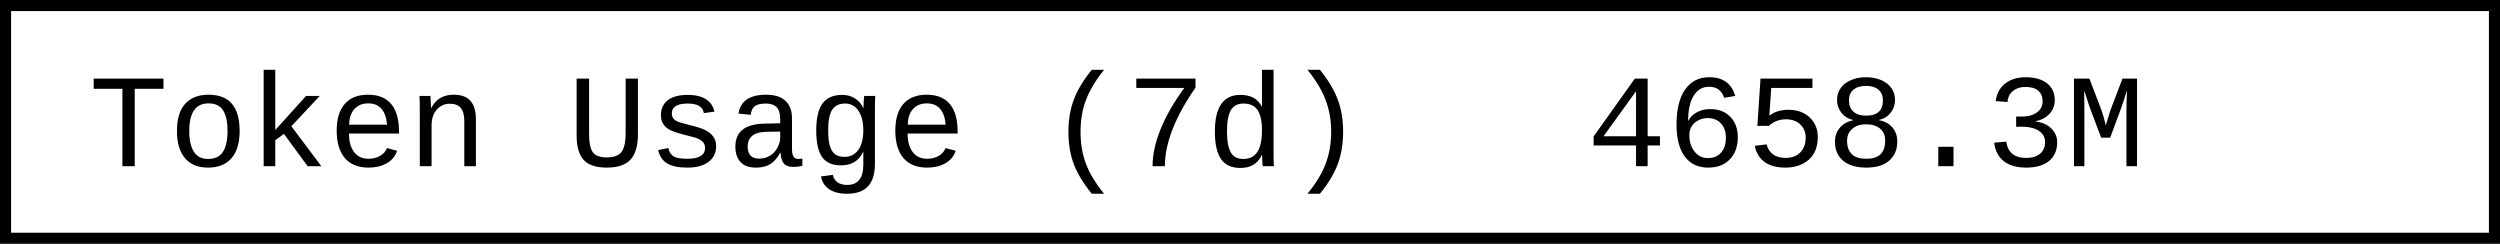
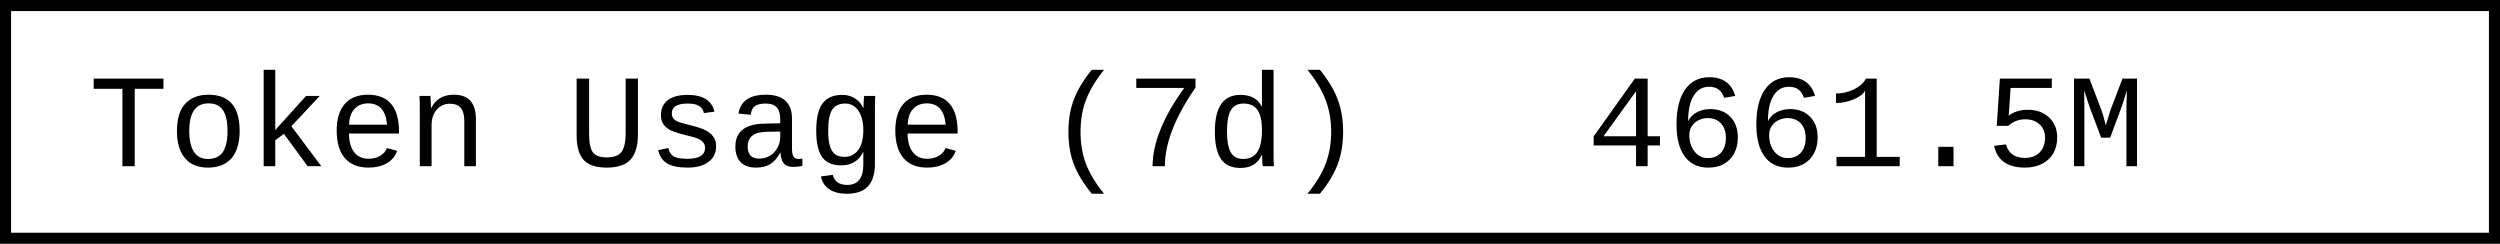
- <svg xmlns="http://www.w3.org/2000/svg" width="225.6" height="22" role="img" aria-label="Token Usage (7d): 4658.3M">
+ <svg xmlns="http://www.w3.org/2000/svg" width="225.6" height="22" role="img" aria-label="Token Usage (7d): 4661.5M">
  <rect x="0.5" y="0.5" width="224.6" height="21" fill="#fff" stroke="#000" stroke-width="1" />
  <g font-family="'Consolas','Monaco','Courier New',monospace" font-size="12" fill="#000">
    <text x="8" y="15">Token Usage (7d)</text>
-     <text x="143.2" y="15">4658.3M</text>
+     <text x="143.2" y="15">4661.5M</text>
  </g>
</svg>
